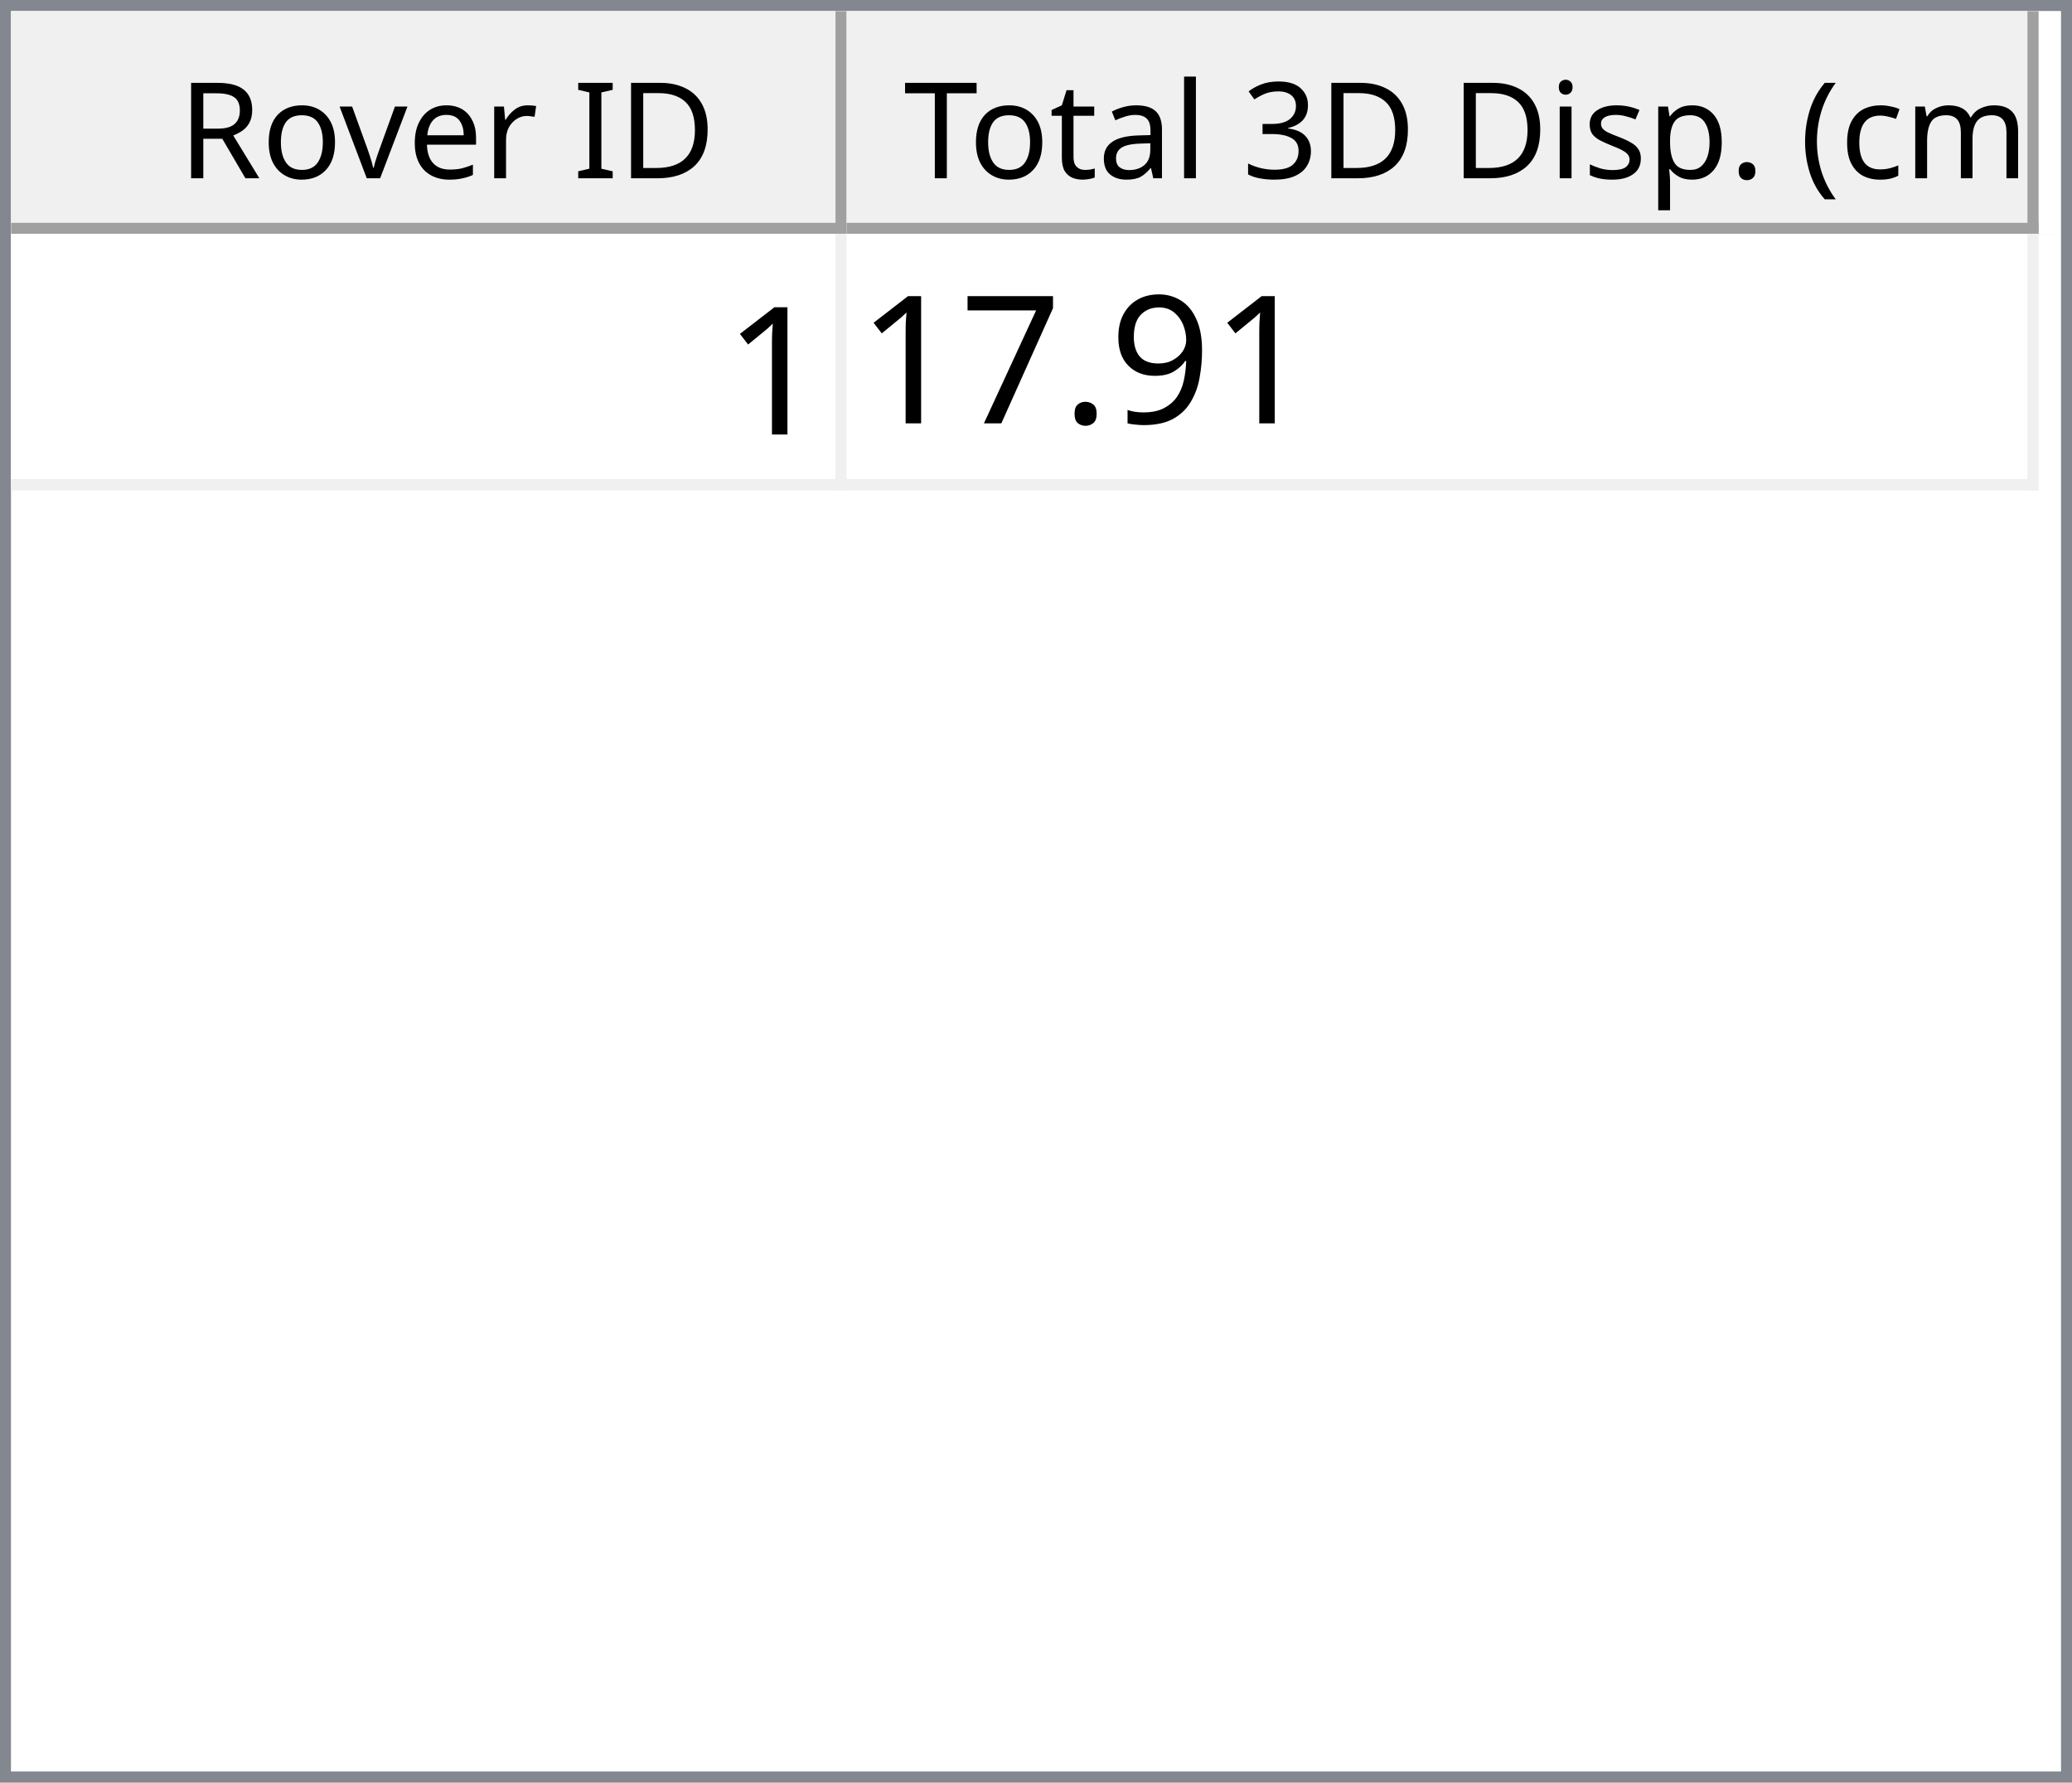
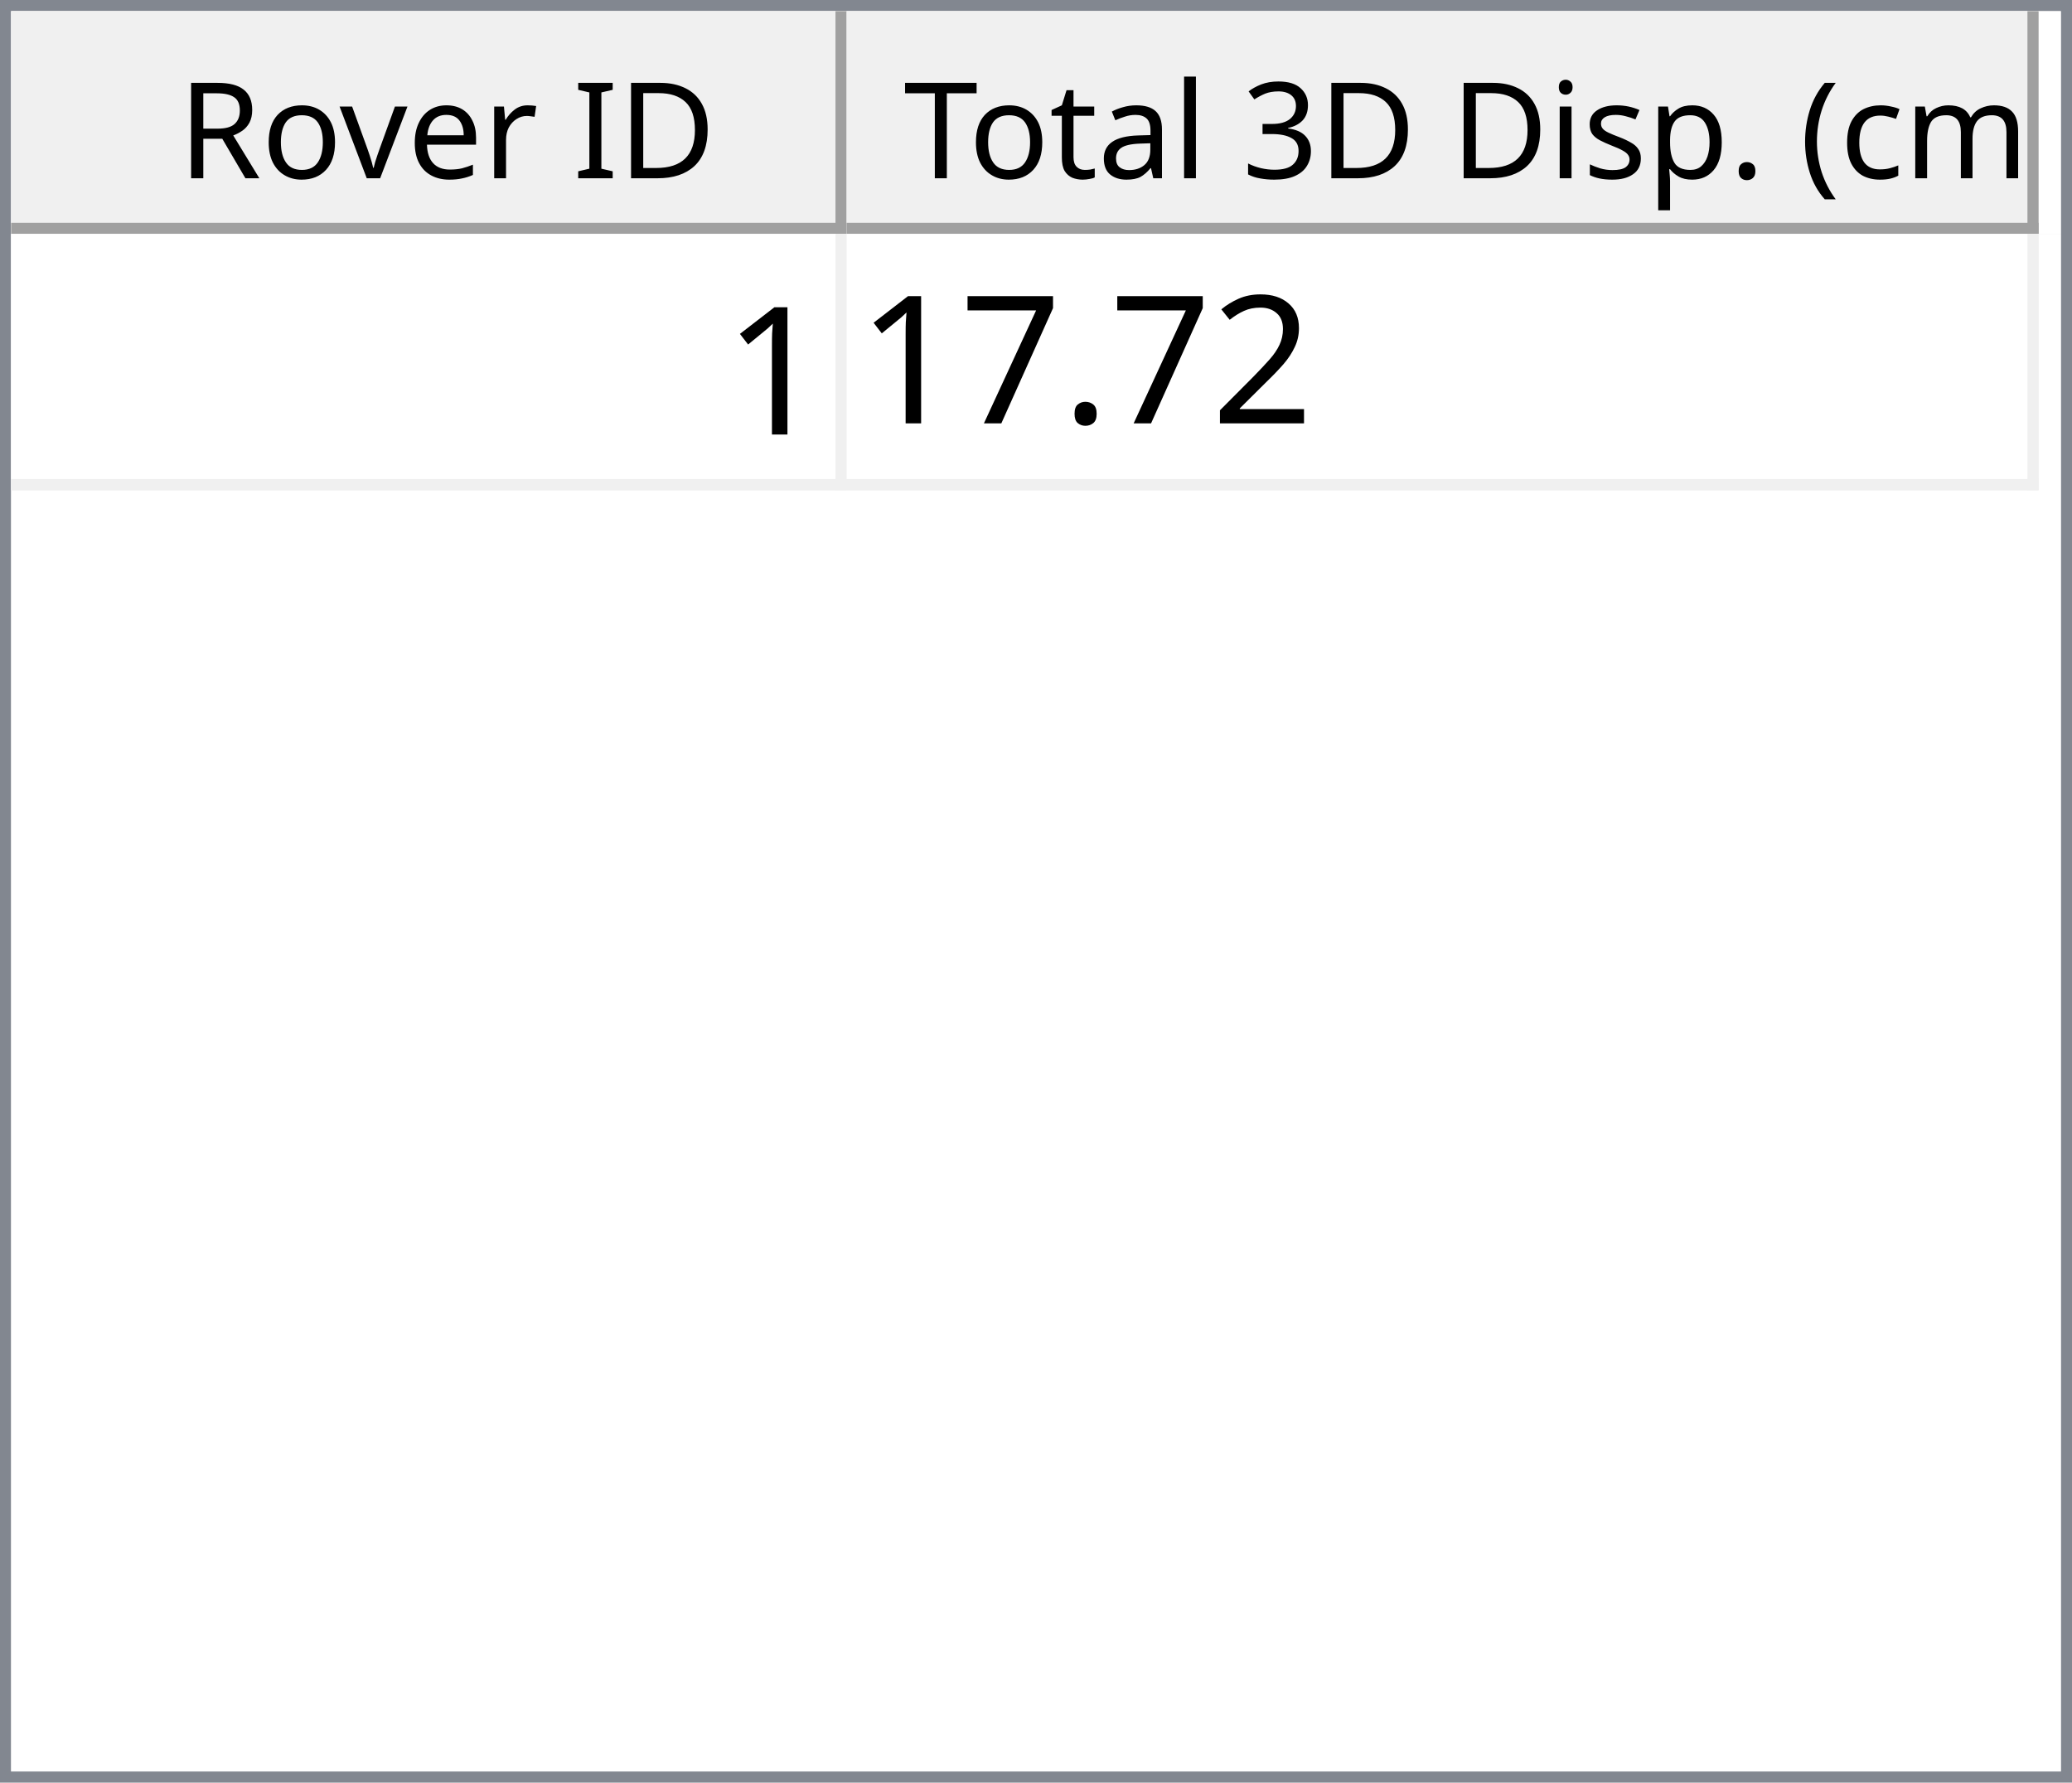
<svg xmlns="http://www.w3.org/2000/svg" style="fill-opacity:1; color-rendering:auto; color-interpolation:auto; text-rendering:auto; stroke:black; stroke-linecap:square; stroke-miterlimit:10; shape-rendering:auto; stroke-opacity:1; fill:black; stroke-dasharray:none; font-weight:normal; stroke-width:1; font-family:'Dialog'; font-style:normal; stroke-linejoin:miter; font-size:12px; stroke-dashoffset:0; image-rendering:auto;" width="186" height="160">
  <defs id="genericDefs" />
  <g>
    <defs id="defs1">
      <clipPath clipPathUnits="userSpaceOnUse" id="clipPath1">
        <path d="M0 0 L186 0 L186 160 L0 160 L0 0 Z" />
      </clipPath>
      <clipPath clipPathUnits="userSpaceOnUse" id="clipPath2">
        <path d="M0 0 L0 160 L186 160 L186 0 Z" />
      </clipPath>
      <clipPath clipPathUnits="userSpaceOnUse" id="clipPath3">
        <path d="M0 0 L0 20 L184 20 L184 0 Z" />
      </clipPath>
      <clipPath clipPathUnits="userSpaceOnUse" id="clipPath4">
        <path d="M0 0 L0 20 L75 20 L75 0 Z" />
      </clipPath>
      <clipPath clipPathUnits="userSpaceOnUse" id="clipPath5">
        <path d="M1 1 L1 19 L74 19 L74 1 Z" />
      </clipPath>
      <clipPath clipPathUnits="userSpaceOnUse" id="clipPath6">
        <path d="M0 0 L0 18 L73 18 L73 0 Z" />
      </clipPath>
      <clipPath clipPathUnits="userSpaceOnUse" id="clipPath7">
        <path d="M-0.5 -0.5 L-0.5 19.5 L74.5 19.5 L74.5 -0.5 Z" />
      </clipPath>
      <clipPath clipPathUnits="userSpaceOnUse" id="clipPath8">
        <path d="M0 0 L0 20 L107 20 L107 0 Z" />
      </clipPath>
      <clipPath clipPathUnits="userSpaceOnUse" id="clipPath9">
        <path d="M1 1 L1 19 L106 19 L106 1 Z" />
      </clipPath>
      <clipPath clipPathUnits="userSpaceOnUse" id="clipPath10">
        <path d="M0 0 L0 18 L105 18 L105 0 Z" />
      </clipPath>
      <clipPath clipPathUnits="userSpaceOnUse" id="clipPath11">
        <path d="M-0.5 -0.5 L-0.5 19.5 L106.5 19.5 L106.5 -0.5 Z" />
      </clipPath>
      <clipPath clipPathUnits="userSpaceOnUse" id="clipPath12">
        <path d="M0 0 L0 138 L184 138 L184 0 Z" />
      </clipPath>
      <clipPath clipPathUnits="userSpaceOnUse" id="clipPath13">
        <path d="M0 0 L0 23 L182 23 L182 0 Z" />
      </clipPath>
      <clipPath clipPathUnits="userSpaceOnUse" id="clipPath14">
        <path d="M-0.5 -0.5 L-0.5 22.5 L181.5 22.5 L181.5 -0.5 Z" />
      </clipPath>
      <clipPath clipPathUnits="userSpaceOnUse" id="clipPath15">
        <path d="M0 0 L0 22 L74 22 L74 0 Z" />
      </clipPath>
      <clipPath clipPathUnits="userSpaceOnUse" id="clipPath16">
        <path d="M0 0 L0 22 L106 22 L106 0 Z" />
      </clipPath>
      <font horiz-adv-x="64.551" id="font1">
        <font-face ascent="107.91" descent="25.098" units-per-em="100" style="font-style:normal; font-family:Segoe UI; font-weight:normal;" />
        <missing-glyph horiz-adv-x="64.551" d="M8.109 0 L8.109 68.266 L56.453 68.266 L56.453 0 L8.109 0 ZM15.328 7.234 L49.219 7.234 L49.219 61.031 L15.328 61.031 L15.328 7.234 Z" />
        <glyph unicode="D" horiz-adv-x="70.117" d="M9.188 0 L9.188 70.016 L28.516 70.016 Q65.531 70.016 65.531 35.891 Q65.531 19.672 55.25 9.836 Q44.969 0 27.734 0 L9.188 0 ZM17.391 62.594 L17.391 7.422 L27.828 7.422 Q41.609 7.422 49.273 14.797 Q56.938 22.172 56.938 35.688 Q56.938 62.594 28.328 62.594 L17.391 62.594 Z" />
        <glyph unicode="I" horiz-adv-x="26.611" d="M17.391 0 L9.188 0 L9.188 70.016 L17.391 70.016 L17.391 0 Z" />
        <glyph unicode=" " horiz-adv-x="27.393" d="" />
        <glyph unicode="r" horiz-adv-x="34.766" d="M34.188 41.891 Q32.078 43.5 28.125 43.5 Q23 43.5 19.555 38.672 Q16.109 33.844 16.109 25.484 L16.109 0 L8.109 0 L8.109 50 L16.109 50 L16.109 39.703 L16.312 39.703 Q18.016 44.969 21.531 47.922 Q25.047 50.875 29.391 50.875 Q32.516 50.875 34.188 50.203 L34.188 41.891 Z" />
        <glyph unicode="e" horiz-adv-x="52.295" d="M48.297 23 L12.984 23 Q13.188 14.656 17.484 10.109 Q21.781 5.562 29.297 5.562 Q37.75 5.562 44.828 11.141 L44.828 3.609 Q38.234 -1.172 27.391 -1.172 Q16.797 -1.172 10.742 5.641 Q4.688 12.453 4.688 24.812 Q4.688 36.469 11.305 43.82 Q17.922 51.172 27.734 51.172 Q37.547 51.172 42.922 44.828 Q48.297 38.484 48.297 27.203 L48.297 23 ZM40.094 29.781 Q40.047 36.719 36.75 40.578 Q33.453 44.438 27.594 44.438 Q21.922 44.438 17.969 40.383 Q14.016 36.328 13.094 29.781 L40.094 29.781 Z" />
        <glyph unicode="v" horiz-adv-x="47.9" d="M47.406 50 L27.484 0 L19.625 0 L0.688 50 L9.469 50 L22.172 13.672 Q23.578 9.672 23.922 6.688 L24.125 6.688 Q24.609 10.453 25.688 13.484 L38.969 50 L47.406 50 Z" />
        <glyph unicode="o" horiz-adv-x="58.594" d="M29 -1.172 Q17.922 -1.172 11.305 5.836 Q4.688 12.844 4.688 24.422 Q4.688 37.016 11.57 44.094 Q18.453 51.172 30.172 51.172 Q41.359 51.172 47.633 44.289 Q53.906 37.406 53.906 25.203 Q53.906 13.234 47.141 6.031 Q40.375 -1.172 29 -1.172 ZM29.594 44.438 Q21.875 44.438 17.383 39.188 Q12.891 33.938 12.891 24.703 Q12.891 15.828 17.43 10.695 Q21.969 5.562 29.594 5.562 Q37.359 5.562 41.531 10.594 Q45.703 15.625 45.703 24.906 Q45.703 34.281 41.531 39.359 Q37.359 44.438 29.594 44.438 Z" />
        <glyph unicode="R" horiz-adv-x="59.814" d="M59.375 0 L49.609 0 L37.891 19.625 Q36.281 22.359 34.766 24.289 Q33.25 26.219 31.664 27.438 Q30.078 28.656 28.25 29.219 Q26.422 29.781 24.125 29.781 L17.391 29.781 L17.391 0 L9.188 0 L9.188 70.016 L30.078 70.016 Q34.672 70.016 38.555 68.867 Q42.438 67.719 45.289 65.375 Q48.141 63.031 49.758 59.547 Q51.375 56.062 51.375 51.375 Q51.375 47.703 50.273 44.656 Q49.172 41.609 47.148 39.211 Q45.125 36.812 42.266 35.133 Q39.406 33.453 35.844 32.516 L35.844 32.328 Q37.594 31.547 38.891 30.547 Q40.188 29.547 41.359 28.18 Q42.531 26.812 43.68 25.078 Q44.828 23.344 46.234 21.047 L59.375 0 ZM17.391 62.594 L17.391 37.203 L28.516 37.203 Q31.594 37.203 34.203 38.133 Q36.812 39.062 38.719 40.797 Q40.625 42.531 41.703 45.047 Q42.781 47.562 42.781 50.688 Q42.781 56.297 39.141 59.445 Q35.5 62.594 28.609 62.594 L17.391 62.594 Z" />
        <glyph unicode=")" horiz-adv-x="30.176" d="M8.297 -15.922 L1.172 -15.922 Q16.406 2.344 16.406 26.812 Q16.406 51.469 1.078 70.016 L8.297 70.016 Q23.531 52.156 23.531 26.703 Q23.531 1.375 8.297 -15.922 Z" />
        <glyph unicode="m" horiz-adv-x="86.133" d="M79.109 0 L71.094 0 L71.094 28.719 Q71.094 37.016 68.531 40.727 Q65.969 44.438 59.906 44.438 Q54.781 44.438 51.195 39.75 Q47.609 35.062 47.609 28.516 L47.609 0 L39.594 0 L39.594 29.688 Q39.594 44.438 28.219 44.438 Q22.953 44.438 19.531 40.016 Q16.109 35.594 16.109 28.516 L16.109 0 L8.109 0 L8.109 50 L16.109 50 L16.109 42.094 L16.312 42.094 Q21.625 51.172 31.844 51.172 Q36.969 51.172 40.773 48.312 Q44.578 45.453 46 40.828 Q51.562 51.172 62.594 51.172 Q79.109 51.172 79.109 30.812 L79.109 0 Z" />
        <glyph unicode="c" horiz-adv-x="46.191" d="M42.188 2.297 Q36.422 -1.172 28.516 -1.172 Q17.828 -1.172 11.258 5.789 Q4.688 12.75 4.688 23.828 Q4.688 36.188 11.766 43.68 Q18.844 51.172 30.672 51.172 Q37.25 51.172 42.281 48.734 L42.281 40.531 Q36.719 44.438 30.375 44.438 Q22.703 44.438 17.797 38.945 Q12.891 33.453 12.891 24.516 Q12.891 15.719 17.508 10.641 Q22.125 5.562 29.891 5.562 Q36.422 5.562 42.188 9.906 L42.188 2.297 Z" />
        <glyph unicode="(" horiz-adv-x="30.176" d="M29.109 -15.922 L21.969 -15.922 Q6.844 1.375 6.844 26.703 Q6.844 52.156 21.969 70.016 L29.203 70.016 Q13.875 51.469 13.875 26.812 Q13.875 2.344 29.109 -15.922 Z" />
        <glyph unicode="." horiz-adv-x="21.68" d="M10.891 -1.078 Q8.641 -1.078 7.055 0.539 Q5.469 2.156 5.469 4.391 Q5.469 6.641 7.055 8.273 Q8.641 9.906 10.891 9.906 Q13.188 9.906 14.797 8.273 Q16.406 6.641 16.406 4.391 Q16.406 2.156 14.797 0.539 Q13.188 -1.078 10.891 -1.078 Z" />
        <glyph unicode="p" horiz-adv-x="58.789" d="M16.312 7.234 L16.109 7.234 L16.109 -23 L8.109 -23 L8.109 50 L16.109 50 L16.109 41.219 L16.312 41.219 Q22.219 51.172 33.594 51.172 Q43.266 51.172 48.688 44.461 Q54.109 37.75 54.109 26.469 Q54.109 13.922 48 6.375 Q41.891 -1.172 31.297 -1.172 Q21.578 -1.172 16.312 7.234 ZM16.109 27.391 L16.109 20.406 Q16.109 14.203 20.141 9.883 Q24.172 5.562 30.375 5.562 Q37.641 5.562 41.773 11.133 Q45.906 16.703 45.906 26.609 Q45.906 34.969 42.047 39.703 Q38.188 44.438 31.594 44.438 Q24.609 44.438 20.359 39.578 Q16.109 34.719 16.109 27.391 Z" />
        <glyph unicode="s" horiz-adv-x="42.432" d="M5.078 1.812 L5.078 10.406 Q11.625 5.562 19.484 5.562 Q30.031 5.562 30.031 12.594 Q30.031 14.594 29.125 15.992 Q28.219 17.391 26.68 18.461 Q25.141 19.531 23.07 20.383 Q21 21.234 18.609 22.172 Q15.281 23.484 12.766 24.828 Q10.25 26.172 8.57 27.859 Q6.891 29.547 6.031 31.695 Q5.172 33.844 5.172 36.719 Q5.172 40.234 6.789 42.945 Q8.406 45.656 11.086 47.484 Q13.766 49.312 17.211 50.242 Q20.656 51.172 24.312 51.172 Q30.812 51.172 35.938 48.922 L35.938 40.828 Q30.422 44.438 23.25 44.438 Q21 44.438 19.195 43.922 Q17.391 43.406 16.094 42.477 Q14.797 41.547 14.086 40.258 Q13.375 38.969 13.375 37.406 Q13.375 35.453 14.086 34.133 Q14.797 32.812 16.164 31.789 Q17.531 30.766 19.484 29.938 Q21.438 29.109 23.922 28.125 Q27.25 26.859 29.883 25.516 Q32.516 24.172 34.375 22.484 Q36.234 20.797 37.234 18.602 Q38.234 16.406 38.234 13.375 Q38.234 9.672 36.602 6.938 Q34.969 4.203 32.234 2.398 Q29.5 0.594 25.93 -0.289 Q22.359 -1.172 18.453 -1.172 Q10.75 -1.172 5.078 1.812 Z" />
        <glyph unicode="i" horiz-adv-x="24.219" d="M12.203 62.703 Q10.062 62.703 8.547 64.164 Q7.031 65.625 7.031 67.875 Q7.031 70.125 8.547 71.609 Q10.062 73.094 12.203 73.094 Q14.406 73.094 15.945 71.609 Q17.484 70.125 17.484 67.875 Q17.484 65.719 15.945 64.211 Q14.406 62.703 12.203 62.703 ZM16.109 0 L8.109 0 L8.109 50 L16.109 50 L16.109 0 Z" />
        <glyph unicode="3" horiz-adv-x="53.906" d="M46.531 19.828 Q46.531 15.094 44.75 11.211 Q42.969 7.328 39.719 4.57 Q36.469 1.812 31.93 0.297 Q27.391 -1.219 21.922 -1.219 Q11.922 -1.219 6 2.594 L6 11.188 Q13.094 5.609 22.219 5.609 Q25.875 5.609 28.828 6.539 Q31.781 7.469 33.906 9.227 Q36.031 10.984 37.18 13.477 Q38.328 15.969 38.328 19.094 Q38.328 32.812 18.797 32.812 L12.984 32.812 L12.984 39.594 L18.5 39.594 Q35.797 39.594 35.797 52.484 Q35.797 64.406 22.609 64.406 Q15.188 64.406 8.688 59.422 L8.688 67.188 Q15.375 71.188 24.609 71.188 Q29 71.188 32.57 69.969 Q36.141 68.75 38.68 66.555 Q41.219 64.359 42.609 61.281 Q44 58.203 44 54.5 Q44 40.672 30.031 36.719 L30.031 36.531 Q33.594 36.141 36.625 34.797 Q39.656 33.453 41.852 31.305 Q44.047 29.156 45.289 26.25 Q46.531 23.344 46.531 19.828 Z" />
        <glyph unicode="l" horiz-adv-x="24.219" d="M16.109 0 L8.109 0 L8.109 74.031 L16.109 74.031 L16.109 0 Z" />
        <glyph unicode="a" horiz-adv-x="50.879" d="M43.891 0 L35.891 0 L35.891 7.812 L35.688 7.812 Q30.469 -1.172 20.312 -1.172 Q12.844 -1.172 8.617 2.781 Q4.391 6.734 4.391 13.281 Q4.391 27.297 20.906 29.594 L35.891 31.688 Q35.891 44.438 25.594 44.438 Q16.547 44.438 9.281 38.281 L9.281 46.484 Q16.656 51.172 26.266 51.172 Q43.891 51.172 43.891 32.516 L43.891 0 ZM35.891 25.297 L23.828 23.641 Q18.266 22.859 15.43 20.875 Q12.594 18.891 12.594 13.875 Q12.594 10.203 15.211 7.883 Q17.828 5.562 22.172 5.562 Q28.125 5.562 32.008 9.742 Q35.891 13.922 35.891 20.312 L35.891 25.297 Z" />
        <glyph unicode="t" horiz-adv-x="33.887" d="M31.297 0.484 Q28.469 -1.078 23.828 -1.078 Q10.688 -1.078 10.688 13.578 L10.688 43.172 L2.094 43.172 L2.094 50 L10.688 50 L10.688 62.203 L18.703 64.797 L18.703 50 L31.297 50 L31.297 43.172 L18.703 43.172 L18.703 14.984 Q18.703 9.969 20.414 7.82 Q22.125 5.672 26.078 5.672 Q29.109 5.672 31.297 7.328 L31.297 0.484 Z" />
        <glyph unicode="T" horiz-adv-x="52.393" d="M50.594 62.594 L30.375 62.594 L30.375 0 L22.172 0 L22.172 62.594 L2 62.594 L2 70.016 L50.594 70.016 L50.594 62.594 Z" />
      </font>
      <font horiz-adv-x="75.0" id="font2">
        <font-face ascent="100.537" descent="21.973" units-per-em="100" style="font-style:normal; font-family:sans-serif; font-weight:normal;" />
        <missing-glyph horiz-adv-x="75.0" d="M12.5 0 L12.5 62.5 L62.5 62.5 L62.5 0 L12.5 0 ZM14.062 1.562 L60.938 1.562 L60.938 60.938 L14.062 60.938 L14.062 1.562 Z" />
        <glyph unicode="1" horiz-adv-x="55.615" d="M37.25 0 L28.469 0 L28.469 56 Q25.297 52.984 20.141 49.953 Q14.984 46.922 10.891 45.406 L10.891 53.906 Q18.266 57.375 23.781 62.305 Q29.297 67.234 31.594 71.875 L37.25 71.875 L37.25 0 Z" />
-         <glyph unicode="9" horiz-adv-x="55.615" d="M5.469 16.547 L13.922 17.328 Q14.984 11.375 18.016 8.688 Q21.047 6 25.781 6 Q29.828 6 32.883 7.859 Q35.938 9.719 37.891 12.82 Q39.844 15.922 41.164 21.195 Q42.484 26.469 42.484 31.938 Q42.484 32.516 42.438 33.688 Q39.797 29.5 35.234 26.883 Q30.672 24.266 25.344 24.266 Q16.453 24.266 10.305 30.711 Q4.156 37.156 4.156 47.703 Q4.156 58.594 10.578 65.234 Q17 71.875 26.656 71.875 Q33.641 71.875 39.43 68.117 Q45.219 64.359 48.219 57.398 Q51.219 50.438 51.219 37.25 Q51.219 23.531 48.242 15.406 Q45.266 7.281 39.383 3.031 Q33.5 -1.219 25.594 -1.219 Q17.188 -1.219 11.867 3.445 Q6.547 8.109 5.469 16.547 ZM41.453 48.141 Q41.453 55.719 37.43 60.156 Q33.406 64.594 27.734 64.594 Q21.875 64.594 17.531 59.812 Q13.188 55.031 13.188 47.406 Q13.188 40.578 17.312 36.305 Q21.438 32.031 27.484 32.031 Q33.594 32.031 37.523 36.305 Q41.453 40.578 41.453 48.141 Z" />
+         <glyph unicode="2" horiz-adv-x="55.615" d="M50.344 8.453 L50.344 0 L3.031 0 Q2.938 3.172 4.047 6.109 Q5.859 10.938 9.836 15.625 Q13.812 20.312 21.344 26.469 Q33.016 36.031 37.117 41.625 Q41.219 47.219 41.219 52.203 Q41.219 57.422 37.477 61.008 Q33.734 64.594 27.734 64.594 Q21.391 64.594 17.578 60.789 Q13.766 56.984 13.719 50.25 L4.688 51.172 Q5.609 61.281 11.664 66.578 Q17.719 71.875 27.938 71.875 Q38.234 71.875 44.242 66.164 Q50.25 60.453 50.25 52 Q50.25 47.703 48.492 43.555 Q46.734 39.406 42.656 34.812 Q38.578 30.219 29.109 22.219 Q21.188 15.578 18.945 13.211 Q16.703 10.844 15.234 8.453 L50.344 8.453 Z" />
        <glyph unicode="." horiz-adv-x="27.783" d="M9.078 0 L9.078 10.016 L19.094 10.016 L19.094 0 L9.078 0 Z" />
        <glyph unicode="7" horiz-adv-x="55.615" d="M4.734 62.203 L4.734 70.656 L51.078 70.656 L51.078 63.812 Q44.234 56.547 37.523 44.484 Q30.812 32.422 27.156 19.672 Q24.516 10.688 23.781 0 L14.75 0 Q14.891 8.453 18.062 20.414 Q21.234 32.375 27.172 43.484 Q33.109 54.594 39.797 62.203 L4.734 62.203 Z" />
      </font>
    </defs>
    <g style="fill:white; stroke:white;">
      <rect x="0" y="0" width="186" style="clip-path:url(#clipPath1); stroke:none;" height="160" />
    </g>
    <g style="fill:white; text-rendering:optimizeSpeed; color-rendering:optimizeSpeed; image-rendering:optimizeSpeed; shape-rendering:crispEdges; stroke:white; color-interpolation:sRGB;">
      <rect x="0" width="186" height="160" y="0" style="stroke:none;" />
      <path style="stroke:none;" d="M0 160 L186 160 L186 0 L0 0 Z" />
    </g>
    <g style="fill:rgb(240,240,240); font-family:'Segoe UI'; stroke:rgb(240,240,240);">
      <rect x="0" y="0" width="186" style="clip-path:url(#clipPath2); stroke:none;" height="160" />
    </g>
    <g style="fill:rgb(130,135,144); font-family:'Segoe UI'; stroke:rgb(130,135,144);">
      <path d="M0 0 L186 0 L186 160 L0 160 L0 0 ZM1 1 L185 1 L185 159 L1 159 L1 1 Z" style="fill-rule:evenodd; clip-path:url(#clipPath2); stroke:none;" />
    </g>
    <g style="fill:white; font-family:'Segoe UI'; stroke:white;" transform="translate(1,1)">
      <rect x="0" y="0" width="184" style="clip-path:url(#clipPath3); stroke:none;" height="20" />
    </g>
    <g style="fill:rgb(240,240,240); font-family:'Segoe UI'; stroke:rgb(240,240,240);" transform="translate(1,1)">
      <rect x="0" y="0" width="75" style="clip-path:url(#clipPath4); stroke:none;" height="20" />
    </g>
    <g style="font-family:'Segoe UI';" transform="translate(2,2)">
      <text x="14" xml:space="preserve" y="14" style="clip-path:url(#clipPath6); stroke:none;">Rover ID</text>
    </g>
    <g style="fill:rgb(160,160,160); font-family:'Segoe UI'; stroke:rgb(160,160,160); stroke-linejoin:bevel;" transform="translate(1.5,1.5)">
      <line x1="74" x2="74" y1="0" style="fill:none; clip-path:url(#clipPath7);" y2="19" />
    </g>
    <g style="fill:rgb(160,160,160); font-family:'Segoe UI'; stroke:rgb(160,160,160); stroke-linejoin:bevel;" transform="matrix(1,0,0,1,1,1) translate(0.5,0.5)">
      <line x1="0" x2="74" y1="19" style="fill:none; clip-path:url(#clipPath7);" y2="19" />
    </g>
    <g style="fill:rgb(240,240,240); font-family:'Segoe UI'; stroke:rgb(240,240,240);" transform="translate(76,1)">
      <rect x="0" y="0" width="107" style="clip-path:url(#clipPath8); stroke:none;" height="20" />
    </g>
    <g style="font-family:'Segoe UI';" transform="translate(77,2)">
      <text x="1" xml:space="preserve" y="14" style="clip-path:url(#clipPath10); stroke:none;"> Total 3D Disp. (cm)</text>
    </g>
    <g style="fill:rgb(160,160,160); font-family:'Segoe UI'; stroke:rgb(160,160,160); stroke-linejoin:bevel;" transform="translate(76.5,1.5)">
      <line x1="106" x2="106" y1="0" style="fill:none; clip-path:url(#clipPath11);" y2="19" />
    </g>
    <g style="fill:rgb(160,160,160); font-family:'Segoe UI'; stroke:rgb(160,160,160); stroke-linejoin:bevel;" transform="matrix(1,0,0,1,76,1) translate(0.5,0.5)">
      <line x1="0" x2="106" y1="19" style="fill:none; clip-path:url(#clipPath11);" y2="19" />
    </g>
    <g style="fill:white; font-family:'Segoe UI'; stroke:white;" transform="translate(1,21)">
      <rect x="0" y="0" width="184" style="clip-path:url(#clipPath12); stroke:none;" height="138" />
    </g>
    <g style="fill:rgb(240,240,240); font-size:16px; font-family:sans-serif; stroke:rgb(240,240,240);" transform="translate(1,21)">
      <rect x="0" y="0" width="182" style="clip-path:url(#clipPath13); stroke:none;" height="23" />
      <line transform="translate(0.5,0.5)" x1="0" x2="181" y1="22" style="clip-path:url(#clipPath14); fill:none; stroke-linejoin:bevel;" y2="22" />
    </g>
    <g transform="matrix(1,0,0,1,1,21) translate(0.5,0.5)" style="fill:rgb(240,240,240); font-size:16px; font-family:sans-serif; stroke:rgb(240,240,240); stroke-linejoin:bevel;">
      <line x1="74" x2="74" y1="0" style="fill:none; clip-path:url(#clipPath14);" y2="22" />
    </g>
    <g transform="matrix(1,0,0,1,1,21) translate(0.5,0.5)" style="fill:rgb(240,240,240); font-size:16px; font-family:sans-serif; stroke:rgb(240,240,240); stroke-linejoin:bevel;">
      <line x1="181" x2="181" y1="0" style="fill:none; clip-path:url(#clipPath14);" y2="22" />
    </g>
    <g style="fill:white; font-size:16px; font-family:sans-serif; stroke:white;" transform="matrix(1,0,0,1,1,21)">
      <rect x="0" y="0" width="74" style="clip-path:url(#clipPath15); stroke:none;" height="22" />
      <text x="64" y="18" style="fill:black; clip-path:url(#clipPath15); stroke:none;" xml:space="preserve">1</text>
    </g>
    <g style="fill:white; font-size:16px; font-family:sans-serif; stroke:white;" transform="matrix(1,0,0,1,1,21) translate(75,0)">
      <rect x="0" y="0" width="106" style="clip-path:url(#clipPath16); stroke:none;" height="22" />
-       <text x="1" y="17" style="fill:black; clip-path:url(#clipPath16); stroke:none;" xml:space="preserve">17.91</text>
+       <text x="1" y="17" style="fill:black; clip-path:url(#clipPath16); stroke:none;" xml:space="preserve">17.72</text>
    </g>
  </g>
</svg>
